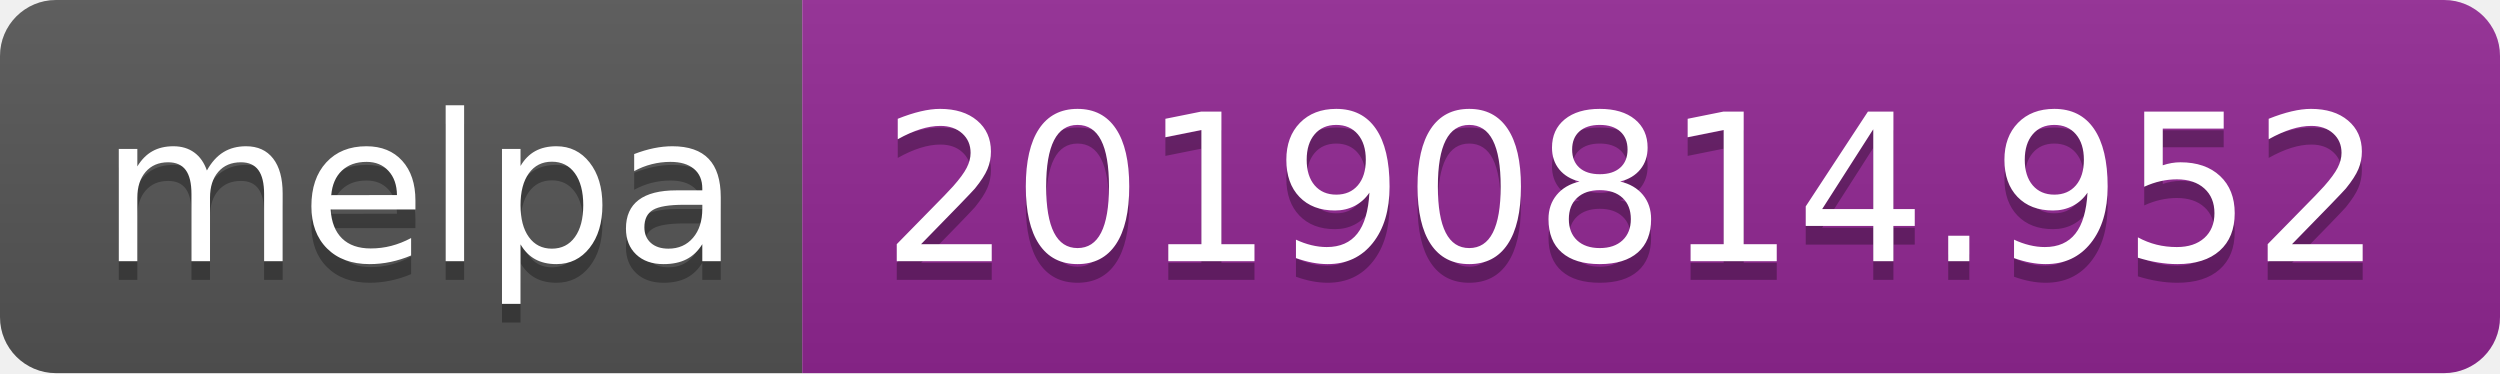
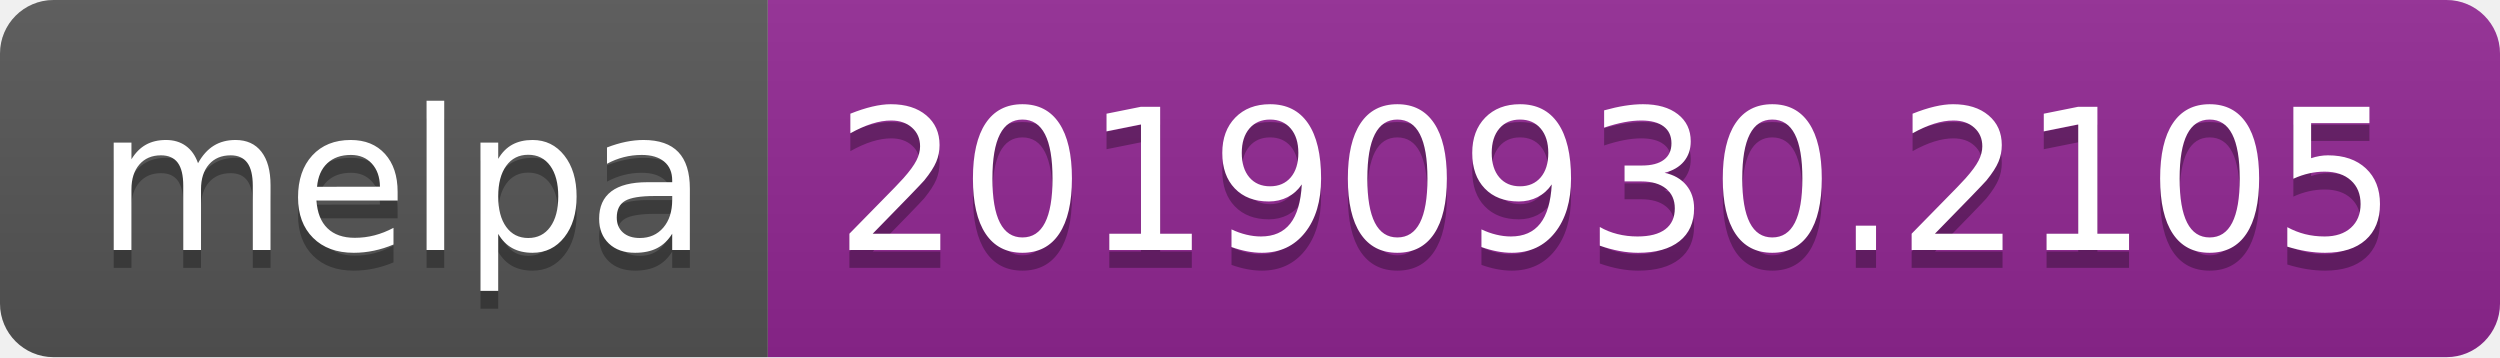
- <svg xmlns="http://www.w3.org/2000/svg" width="134" height="20">
+ <svg xmlns="http://www.w3.org/2000/svg" width="140" height="20">
  <linearGradient id="b" x2="0" y2="100%">
    <stop offset="0" stop-color="#bbb" stop-opacity=".1" />
    <stop offset="1" stop-opacity=".1" />
  </linearGradient>
  <clipPath id="a">
-     <rect width="134" height="20" rx="3" fill="#fff" />
+     <rect width="140" height="20" rx="3" fill="#fff" />
  </clipPath>
  <g clip-path="url(#a)">
    <path fill="#555" d="M0 0h43v20H0z" />
-     <path fill="#922793" d="M43 0h91v20H43z" />
-     <path fill="url(#b)" d="M0 0h134v20H0z" />
+     <path fill="#922793" d="M43 0h97v20H43z" />
+     <path fill="url(#b)" d="M0 0h140v20H0z" />
  </g>
  <g fill="#fff" text-anchor="middle" font-family="DejaVu Sans,Verdana,Geneva,sans-serif" font-size="110">
    <text x="225" y="150" fill="#010101" fill-opacity=".3" transform="scale(.1)" textLength="330">melpa</text>
    <text x="225" y="140" transform="scale(.1)" textLength="330">melpa</text>
-     <text x="875" y="150" fill="#010101" fill-opacity=".3" transform="scale(.1)" textLength="810">20190814.952</text>
-     <text x="875" y="140" transform="scale(.1)" textLength="810">20190814.952</text>
+     <text x="905" y="150" fill="#010101" fill-opacity=".3" transform="scale(.1)" textLength="870">20190930.2105</text>
+     <text x="905" y="140" transform="scale(.1)" textLength="870">20190930.2105</text>
  </g>
</svg>
